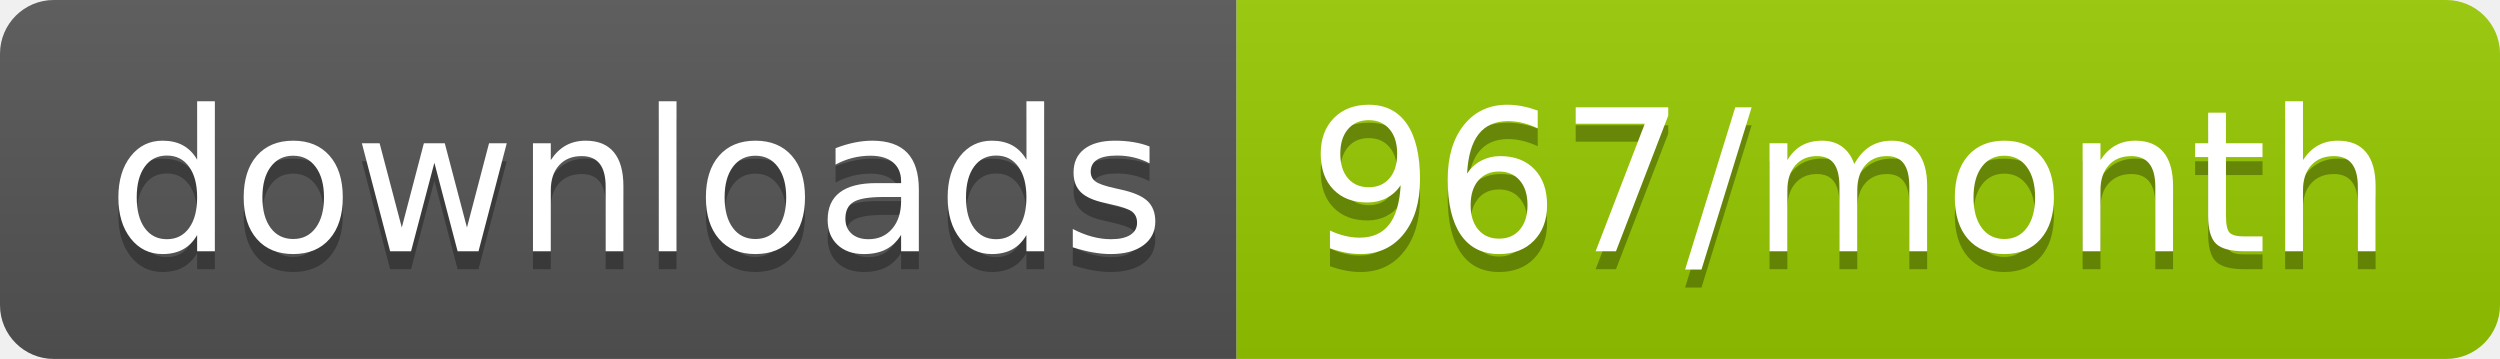
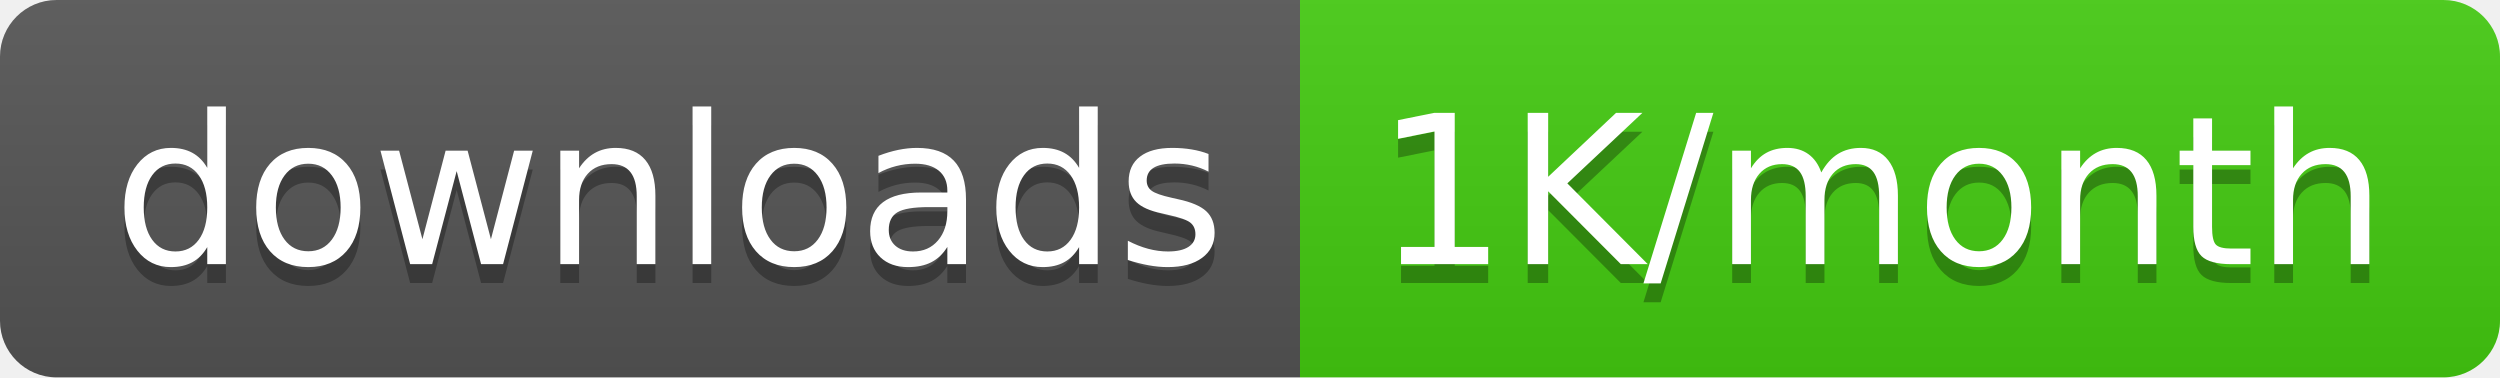
- <svg xmlns="http://www.w3.org/2000/svg" width="139.3" height="20">
+ <svg xmlns="http://www.w3.org/2000/svg" width="132.5" height="20">
  <linearGradient id="smooth" x2="0" y2="100%">
    <stop offset="0" stop-color="#bbb" stop-opacity=".1" />
    <stop offset="1" stop-opacity=".1" />
  </linearGradient>
  <clipPath id="round">
-     <rect width="139.3" height="20" rx="3" fill="#fff" />
+     <rect width="132.5" height="20" rx="3" fill="#fff" />
  </clipPath>
  <g clip-path="url(#round)">
    <rect width="68.9" height="20" fill="#555" />
-     <rect x="68.9" width="70.4" height="20" fill="#97CA00" />
-     <rect width="139.3" height="20" fill="url(#smooth)" />
+     <rect x="68.9" width="63.6" height="20" fill="#4c1" />
+     <rect width="132.5" height="20" fill="url(#smooth)" />
  </g>
  <g fill="#fff" text-anchor="middle" font-family="DejaVu Sans,Verdana,Geneva,sans-serif" font-size="110">
    <text x="354.5" y="150" fill="#010101" fill-opacity=".3" transform="scale(0.1)" textLength="589.0" lengthAdjust="spacing">downloads</text>
    <text x="354.5" y="140" transform="scale(0.1)" textLength="589.0" lengthAdjust="spacing">downloads</text>
-     <text x="1031.0" y="150" fill="#010101" fill-opacity=".3" transform="scale(0.1)" textLength="604.0" lengthAdjust="spacing">967/month</text>
-     <text x="1031.0" y="140" transform="scale(0.1)" textLength="604.0" lengthAdjust="spacing">967/month</text>
+     <text x="997.0" y="150" fill="#010101" fill-opacity=".3" transform="scale(0.1)" textLength="536.0" lengthAdjust="spacing">1K/month</text>
+     <text x="997.0" y="140" transform="scale(0.1)" textLength="536.0" lengthAdjust="spacing">1K/month</text>
  </g>
</svg>
